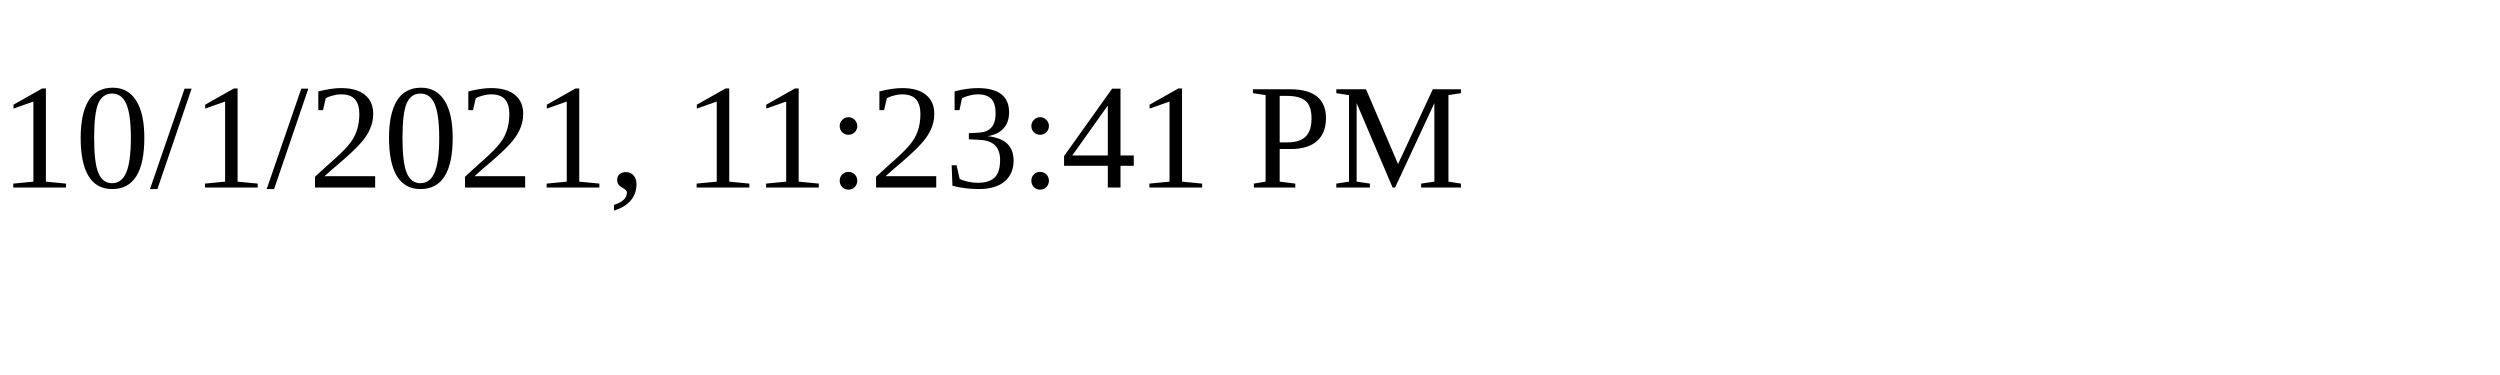
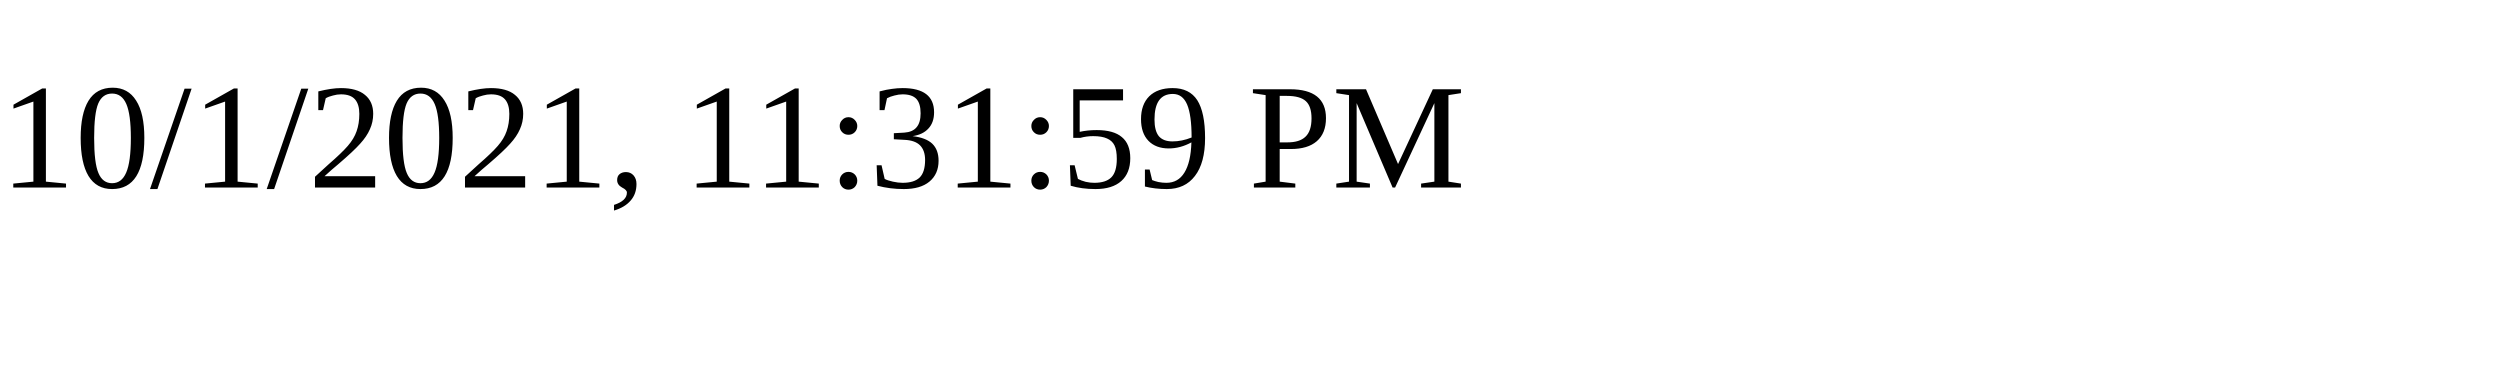
<svg xmlns="http://www.w3.org/2000/svg" height="30" width="200">
-   <text x="0" y="15">10/1/2021, 11:23:41 PM</text>
+   <text x="0" y="15">10/1/2021, 11:31:59 PM</text>
</svg>
